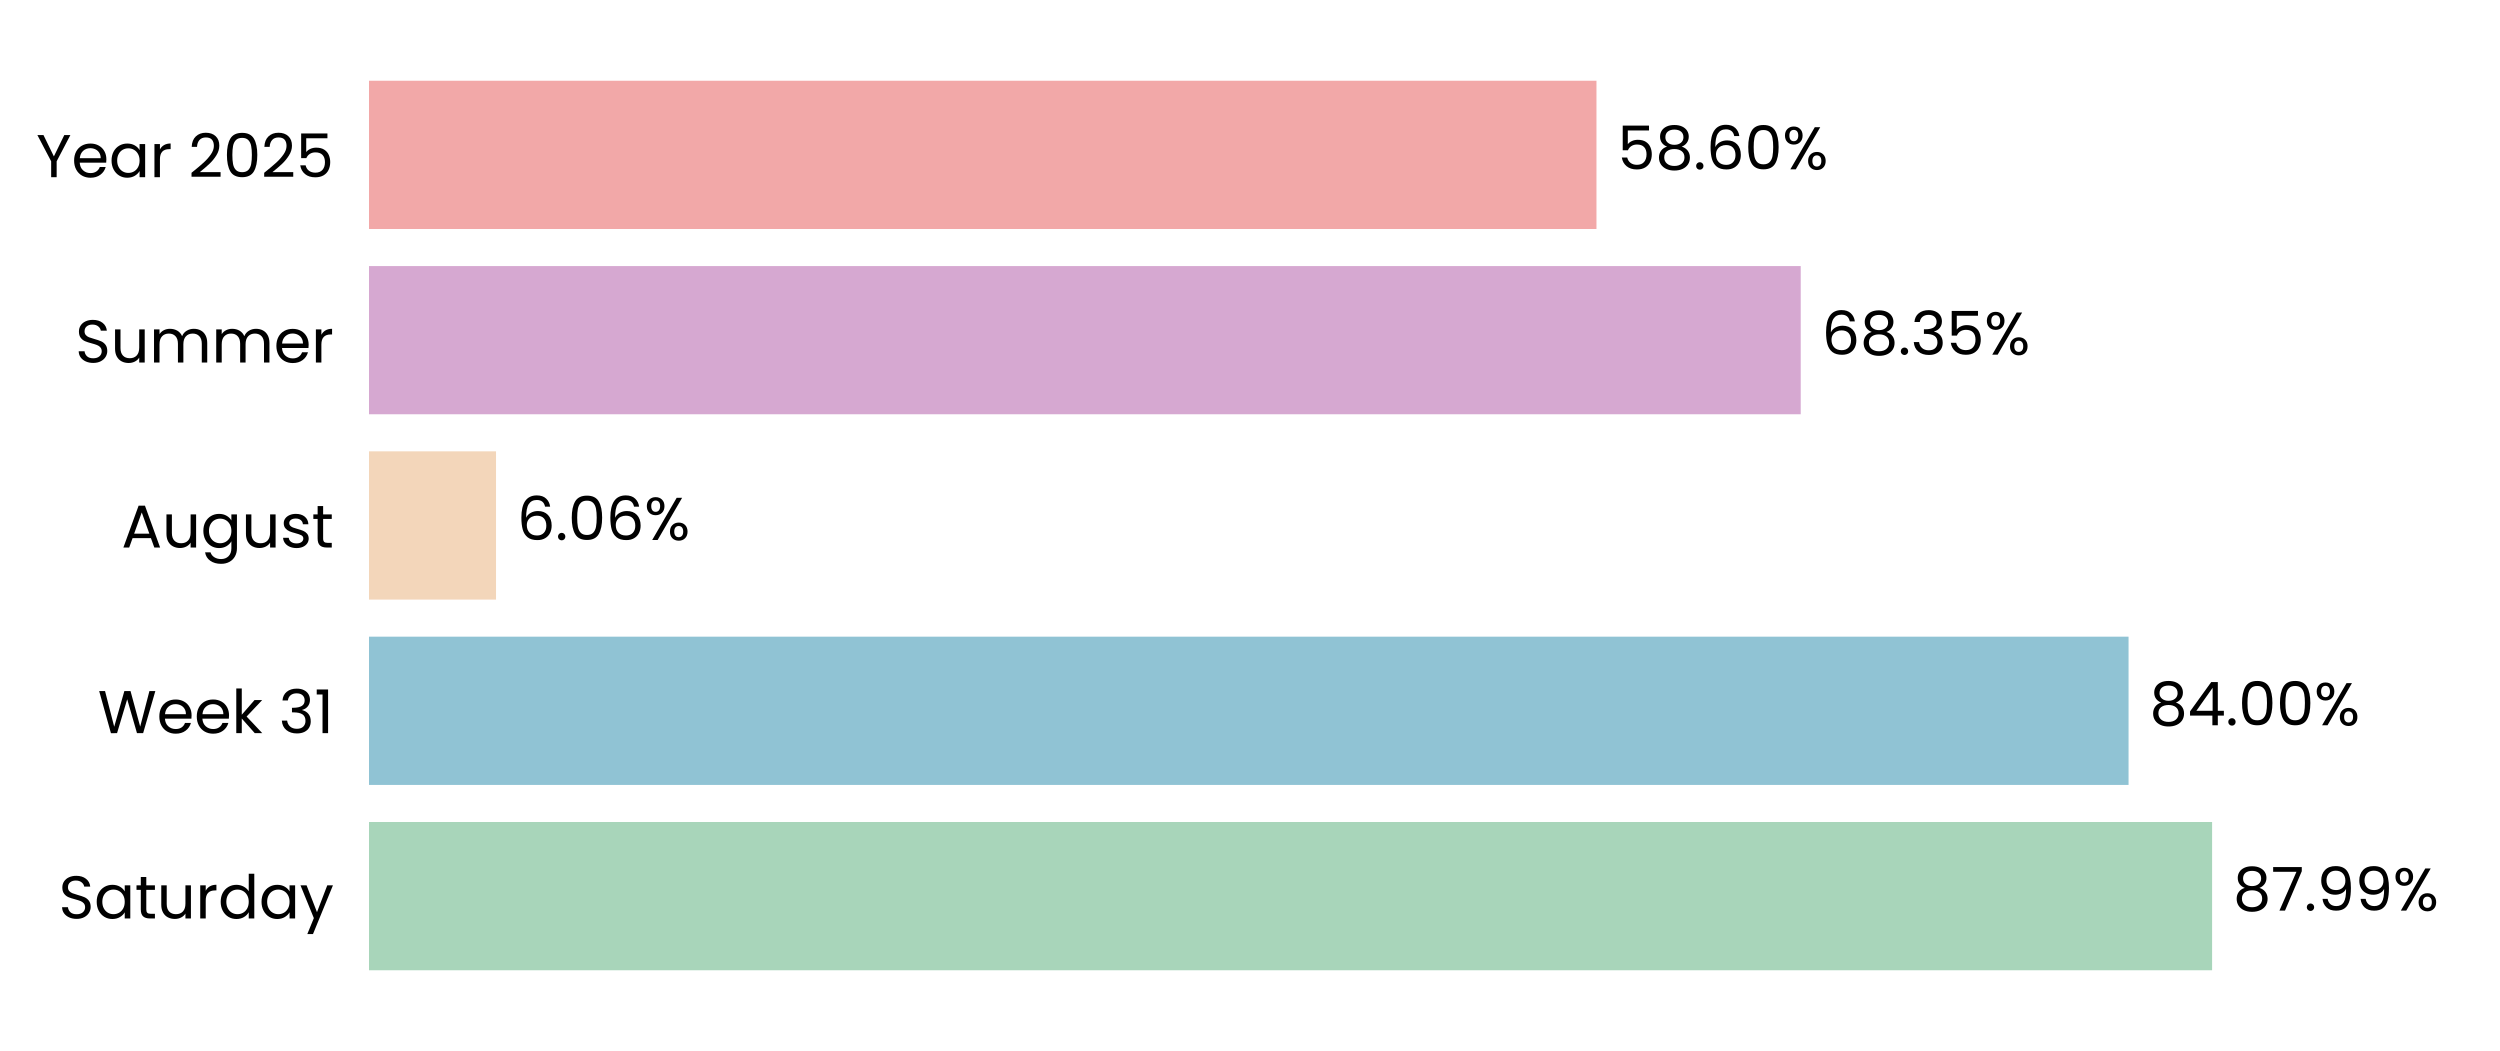
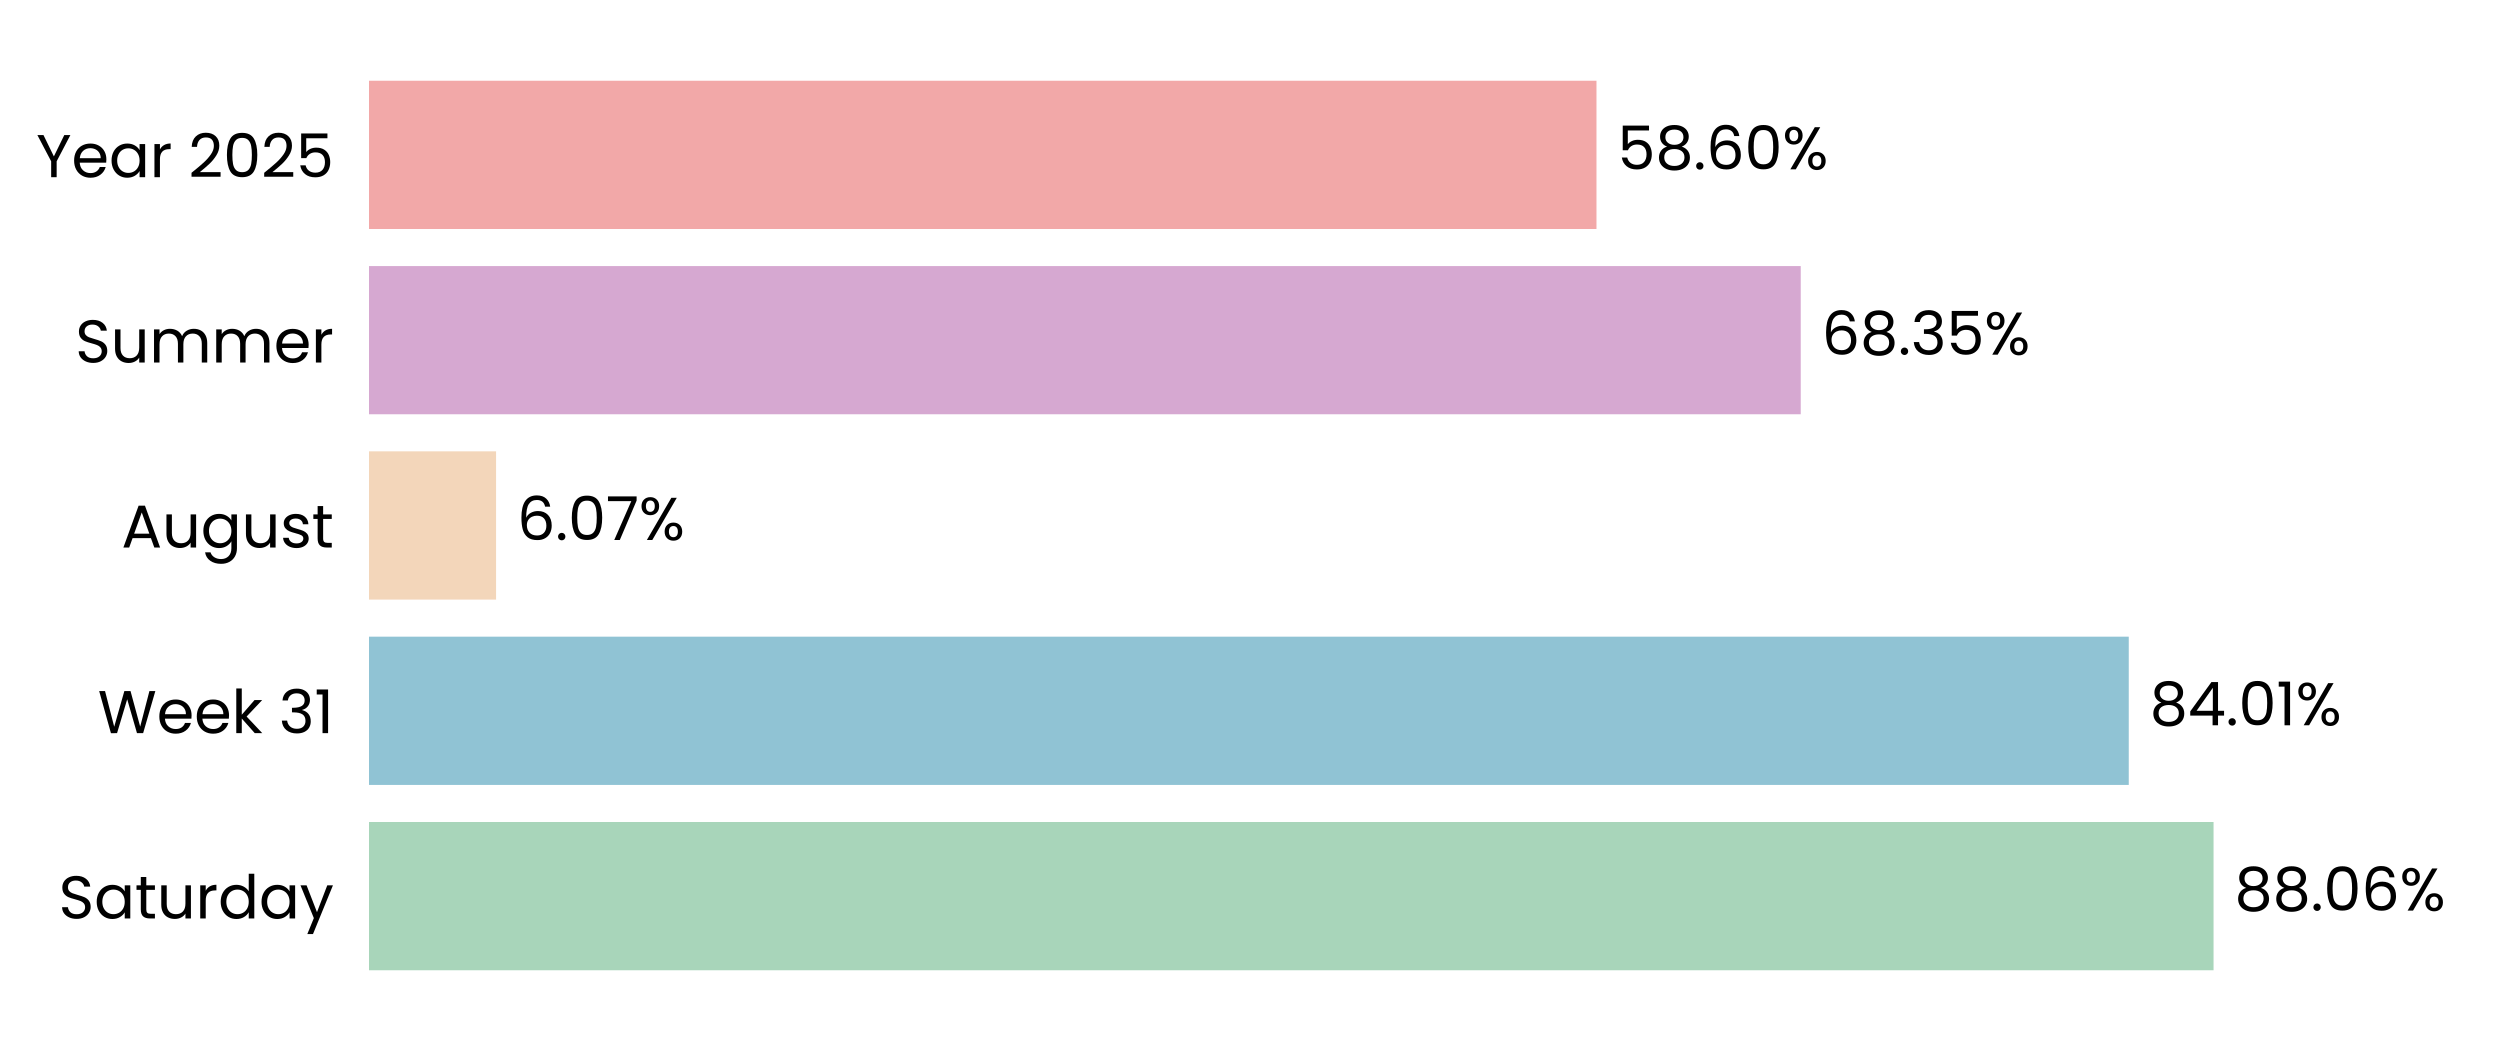
<svg xmlns="http://www.w3.org/2000/svg" xmlns:xlink="http://www.w3.org/1999/xlink" width="496.691pt" height="208.8pt" viewBox="0 0 496.691 208.8" version="1.1">
  <defs>
    <style type="text/css">*{stroke-linejoin: round; stroke-linecap: butt}</style>
  </defs>
  <g id="figure_1">
    <g id="patch_1">
      <path d="M 0 208.8  L 496.691 208.8  L 496.691 0  L 0 0  L 0 208.8  z " style="fill: none" />
    </g>
    <g id="axes_1">
      <g id="patch_2">
        <path d="M 73.311 201.6  L 489.491 201.6  L 489.491 7.2  L 73.311 7.2  L 73.311 201.6  z " style="fill: none" />
      </g>
      <g id="patch_3">
-         <path d="M 73.311 192.764  L 439.492 192.764  L 439.492 163.309  L 73.311 163.309  z " clip-path="url(#pffe66acef0)" style="fill: #a8d5ba" />
+         <path d="M 73.311 192.764  L 439.781 192.764  L 439.781 163.309  L 73.311 163.309  z " clip-path="url(#pfe0d0feb6c)" style="fill: #a8d5ba" />
      </g>
      <g id="patch_4">
-         <path d="M 73.311 155.945  L 422.894 155.945  L 422.894 126.491  L 73.311 126.491  z " clip-path="url(#pffe66acef0)" style="fill: #90c3d4" />
+         <path d="M 73.311 155.945  L 422.935 155.945  L 422.935 126.491  L 73.311 126.491  z " clip-path="url(#pfe0d0feb6c)" style="fill: #90c3d4" />
      </g>
      <g id="patch_5">
-         <path d="M 73.311 119.127  L 98.549 119.127  L 98.549 89.673  L 73.311 89.673  z " clip-path="url(#pffe66acef0)" style="fill: #f3d6ba" />
+         <path d="M 73.311 119.127  L 98.558 119.127  L 98.558 89.673  L 73.311 89.673  z " clip-path="url(#pfe0d0feb6c)" style="fill: #f3d6ba" />
      </g>
      <g id="patch_6">
-         <path d="M 73.311 82.309  L 357.761 82.309  L 357.761 52.855  L 73.311 52.855  z " clip-path="url(#pffe66acef0)" style="fill: #d6a8d1" />
+         <path d="M 73.311 82.309  L 357.764 82.309  L 357.764 52.855  L 73.311 52.855  z " clip-path="url(#pfe0d0feb6c)" style="fill: #d6a8d1" />
      </g>
      <g id="patch_7">
-         <path d="M 73.311 45.491  L 317.181 45.491  L 317.181 16.036  L 73.311 16.036  z " clip-path="url(#pffe66acef0)" style="fill: #f2a8a8" />
+         <path d="M 73.311 45.491  L 317.182 45.491  L 317.182 16.036  L 73.311 16.036  z " clip-path="url(#pfe0d0feb6c)" style="fill: #f2a8a8" />
      </g>
      <g id="matplotlib.axis_1">
        <g id="ytick_1">
          <g id="text_1">
            <g transform="translate(11.65312 182.4764) scale(0.12 -0.12)">
              <defs>
                <path id="Poppins-Regular-53" d="M 1907 -45  Q 1466 -45 1117 112  Q 768 269 569 547  Q 371 826 365 1190  L 986 1190  Q 1018 877 1245 662  Q 1472 448 1907 448  Q 2323 448 2563 656  Q 2803 864 2803 1190  Q 2803 1446 2662 1606  Q 2522 1766 2310 1849  Q 2099 1933 1741 2029  Q 1299 2144 1033 2259  Q 768 2374 579 2620  Q 390 2867 390 3283  Q 390 3648 576 3929  Q 762 4211 1098 4364  Q 1434 4518 1869 4518  Q 2496 4518 2896 4204  Q 3296 3891 3347 3373  L 2707 3373  Q 2675 3629 2438 3824  Q 2202 4019 1811 4019  Q 1446 4019 1216 3830  Q 986 3642 986 3302  Q 986 3059 1123 2905  Q 1261 2752 1462 2672  Q 1664 2592 2029 2490  Q 2470 2368 2739 2249  Q 3008 2131 3200 1884  Q 3392 1638 3392 1216  Q 3392 890 3219 602  Q 3046 314 2707 134  Q 2368 -45 1907 -45  z " transform="scale(0.015625)" />
                <path id="Poppins-Regular-61" d="M 275 1766  Q 275 2304 492 2710  Q 710 3117 1091 3341  Q 1472 3565 1939 3565  Q 2400 3565 2739 3366  Q 3078 3168 3245 2867  L 3245 3507  L 3834 3507  L 3834 0  L 3245 0  L 3245 653  Q 3072 346 2729 144  Q 2387 -58 1933 -58  Q 1466 -58 1088 172  Q 710 403 492 819  Q 275 1235 275 1766  z M 3245 1760  Q 3245 2157 3085 2451  Q 2925 2746 2653 2902  Q 2381 3059 2054 3059  Q 1728 3059 1459 2905  Q 1190 2752 1030 2457  Q 870 2163 870 1766  Q 870 1363 1030 1065  Q 1190 768 1459 611  Q 1728 454 2054 454  Q 2381 454 2653 611  Q 2925 768 3085 1065  Q 3245 1363 3245 1760  z " transform="scale(0.015625)" />
                <path id="Poppins-Regular-74" d="M 1203 3027  L 1203 960  Q 1203 704 1312 598  Q 1421 493 1690 493  L 2118 493  L 2118 0  L 1594 0  Q 1107 0 864 224  Q 621 448 621 960  L 621 3027  L 166 3027  L 166 3507  L 621 3507  L 621 4390  L 1203 4390  L 1203 3507  L 2118 3507  L 2118 3027  L 1203 3027  z " transform="scale(0.015625)" />
                <path id="Poppins-Regular-75" d="M 3603 3507  L 3603 0  L 3021 0  L 3021 518  Q 2854 250 2556 99  Q 2259 -51 1901 -51  Q 1491 -51 1164 118  Q 838 288 649 627  Q 461 966 461 1453  L 461 3507  L 1037 3507  L 1037 1530  Q 1037 1011 1299 732  Q 1562 454 2016 454  Q 2483 454 2752 742  Q 3021 1030 3021 1581  L 3021 3507  L 3603 3507  z " transform="scale(0.015625)" />
                <path id="Poppins-Regular-72" d="M 1075 2938  Q 1229 3238 1513 3404  Q 1798 3571 2208 3571  L 2208 2970  L 2054 2970  Q 1075 2970 1075 1907  L 1075 0  L 493 0  L 493 3507  L 1075 3507  L 1075 2938  z " transform="scale(0.015625)" />
                <path id="Poppins-Regular-64" d="M 275 1766  Q 275 2304 492 2710  Q 710 3117 1091 3341  Q 1472 3565 1946 3565  Q 2355 3565 2707 3376  Q 3059 3187 3245 2880  L 3245 4736  L 3834 4736  L 3834 0  L 3245 0  L 3245 659  Q 3072 346 2733 144  Q 2394 -58 1939 -58  Q 1472 -58 1091 172  Q 710 403 492 819  Q 275 1235 275 1766  z M 3245 1760  Q 3245 2157 3085 2451  Q 2925 2746 2653 2902  Q 2381 3059 2054 3059  Q 1728 3059 1459 2905  Q 1190 2752 1030 2457  Q 870 2163 870 1766  Q 870 1363 1030 1065  Q 1190 768 1459 611  Q 1728 454 2054 454  Q 2381 454 2653 611  Q 2925 768 3085 1065  Q 3245 1363 3245 1760  z " transform="scale(0.015625)" />
                <path id="Poppins-Regular-79" d="M 3514 3507  L 1402 -1651  L 800 -1651  L 1491 38  L 77 3507  L 723 3507  L 1824 666  L 2912 3507  L 3514 3507  z " transform="scale(0.015625)" />
              </defs>
              <use xlink:href="#Poppins-Regular-53" />
              <use xlink:href="#Poppins-Regular-61" transform="translate(58.7 0)" />
              <use xlink:href="#Poppins-Regular-74" transform="translate(126.3 0)" />
              <use xlink:href="#Poppins-Regular-75" transform="translate(162.7 0)" />
              <use xlink:href="#Poppins-Regular-72" transform="translate(226.7 0)" />
              <use xlink:href="#Poppins-Regular-64" transform="translate(264 0)" />
              <use xlink:href="#Poppins-Regular-61" transform="translate(331.5999 0)" />
              <use xlink:href="#Poppins-Regular-79" transform="translate(399.1999 0)" />
            </g>
          </g>
        </g>
        <g id="ytick_2">
          <g id="text_2">
            <g transform="translate(19.42687 145.6582) scale(0.12 -0.12)">
              <defs>
                <path id="Poppins-Regular-57" d="M 6099 4461  L 4806 0  L 4154 0  L 3117 3590  L 2042 0  L 1395 -6  L 147 4461  L 768 4461  L 1741 678  L 2816 4461  L 3469 4461  L 4493 691  L 5472 4461  L 6099 4461  z " transform="scale(0.015625)" />
                <path id="Poppins-Regular-65" d="M 3693 1888  Q 3693 1722 3674 1536  L 870 1536  Q 902 1018 1225 726  Q 1549 435 2010 435  Q 2387 435 2640 611  Q 2893 787 2995 1082  L 3622 1082  Q 3482 576 3059 259  Q 2637 -58 2010 -58  Q 1510 -58 1116 166  Q 723 390 499 803  Q 275 1216 275 1760  Q 275 2304 492 2713  Q 710 3123 1104 3344  Q 1498 3565 2010 3565  Q 2509 3565 2893 3347  Q 3277 3130 3485 2749  Q 3693 2368 3693 1888  z M 3091 2010  Q 3091 2342 2944 2582  Q 2797 2822 2544 2947  Q 2291 3072 1984 3072  Q 1542 3072 1232 2790  Q 922 2509 877 2010  L 3091 2010  z " transform="scale(0.015625)" />
                <path id="Poppins-Regular-6b" d="M 2451 0  L 1075 1549  L 1075 0  L 493 0  L 493 4736  L 1075 4736  L 1075 1952  L 2426 3507  L 3238 3507  L 1587 1760  L 3245 0  L 2451 0  z " transform="scale(0.015625)" />
                <path id="Poppins-Regular-20" transform="scale(0.015625)" />
                <path id="Poppins-Regular-33" d="M 384 3462  Q 429 4051 838 4384  Q 1248 4717 1901 4717  Q 2336 4717 2653 4560  Q 2970 4403 3133 4134  Q 3296 3866 3296 3526  Q 3296 3130 3069 2842  Q 2842 2554 2477 2470  L 2477 2438  Q 2893 2336 3136 2035  Q 3379 1734 3379 1248  Q 3379 883 3212 592  Q 3046 301 2713 134  Q 2381 -32 1914 -32  Q 1235 -32 800 323  Q 365 678 314 1331  L 877 1331  Q 922 947 1190 704  Q 1459 461 1907 461  Q 2355 461 2588 694  Q 2822 928 2822 1299  Q 2822 1779 2502 1990  Q 2182 2202 1536 2202  L 1389 2202  L 1389 2688  L 1542 2688  Q 2131 2694 2432 2883  Q 2733 3072 2733 3469  Q 2733 3808 2512 4013  Q 2291 4218 1882 4218  Q 1485 4218 1241 4013  Q 998 3808 954 3462  L 384 3462  z " transform="scale(0.015625)" />
                <path id="Poppins-Regular-31" d="M 243 4096  L 243 4627  L 1446 4627  L 1446 0  L 858 0  L 858 4096  L 243 4096  z " transform="scale(0.015625)" />
              </defs>
              <use xlink:href="#Poppins-Regular-57" />
              <use xlink:href="#Poppins-Regular-65" transform="translate(97.59999 0)" />
              <use xlink:href="#Poppins-Regular-65" transform="translate(159.6 0)" />
              <use xlink:href="#Poppins-Regular-6b" transform="translate(221.6 0)" />
              <use xlink:href="#Poppins-Regular-20" transform="translate(273.0999 0)" />
              <use xlink:href="#Poppins-Regular-33" transform="translate(299.7999 0)" />
              <use xlink:href="#Poppins-Regular-31" transform="translate(358.6999 0)" />
            </g>
          </g>
        </g>
        <g id="ytick_3">
          <g id="text_3">
            <g transform="translate(24.11812 108.78) scale(0.12 -0.12)">
              <defs>
                <path id="Poppins-Regular-41" d="M 3130 992  L 1184 992  L 826 0  L 211 0  L 1824 4435  L 2496 4435  L 4102 0  L 3488 0  L 3130 992  z M 2963 1466  L 2157 3718  L 1350 1466  L 2963 1466  z " transform="scale(0.015625)" />
                <path id="Poppins-Regular-67" d="M 1939 3565  Q 2394 3565 2736 3366  Q 3078 3168 3245 2867  L 3245 3507  L 3834 3507  L 3834 -77  Q 3834 -557 3629 -931  Q 3424 -1306 3043 -1517  Q 2662 -1728 2157 -1728  Q 1466 -1728 1005 -1401  Q 544 -1075 461 -512  L 1037 -512  Q 1133 -832 1433 -1027  Q 1734 -1222 2157 -1222  Q 2637 -1222 2941 -921  Q 3245 -621 3245 -77  L 3245 659  Q 3072 352 2733 147  Q 2394 -58 1939 -58  Q 1472 -58 1091 172  Q 710 403 492 819  Q 275 1235 275 1766  Q 275 2304 492 2710  Q 710 3117 1091 3341  Q 1472 3565 1939 3565  z M 3245 1760  Q 3245 2157 3085 2451  Q 2925 2746 2653 2902  Q 2381 3059 2054 3059  Q 1728 3059 1459 2905  Q 1190 2752 1030 2457  Q 870 2163 870 1766  Q 870 1363 1030 1065  Q 1190 768 1459 611  Q 1728 454 2054 454  Q 2381 454 2653 611  Q 2925 768 3085 1065  Q 3245 1363 3245 1760  z " transform="scale(0.015625)" />
                <path id="Poppins-Regular-73" d="M 1734 -58  Q 1331 -58 1011 80  Q 691 218 505 464  Q 320 710 301 1030  L 902 1030  Q 928 768 1149 601  Q 1370 435 1728 435  Q 2061 435 2253 582  Q 2445 730 2445 954  Q 2445 1184 2240 1296  Q 2035 1408 1606 1517  Q 1216 1619 969 1724  Q 723 1830 547 2038  Q 371 2246 371 2586  Q 371 2854 531 3078  Q 691 3302 985 3433  Q 1280 3565 1658 3565  Q 2240 3565 2598 3270  Q 2957 2976 2982 2464  L 2400 2464  Q 2381 2739 2179 2905  Q 1978 3072 1638 3072  Q 1325 3072 1139 2937  Q 954 2803 954 2586  Q 954 2413 1066 2301  Q 1178 2189 1347 2121  Q 1517 2054 1818 1971  Q 2195 1869 2432 1769  Q 2669 1670 2838 1472  Q 3008 1274 3014 954  Q 3014 666 2854 435  Q 2694 205 2403 73  Q 2112 -58 1734 -58  z " transform="scale(0.015625)" />
              </defs>
              <use xlink:href="#Poppins-Regular-41" />
              <use xlink:href="#Poppins-Regular-75" transform="translate(67.39999 0)" />
              <use xlink:href="#Poppins-Regular-67" transform="translate(131.4 0)" />
              <use xlink:href="#Poppins-Regular-75" transform="translate(199 0)" />
              <use xlink:href="#Poppins-Regular-73" transform="translate(263 0)" />
              <use xlink:href="#Poppins-Regular-74" transform="translate(315.2 0)" />
            </g>
          </g>
        </g>
        <g id="ytick_4">
          <g id="text_4">
            <g transform="translate(14.95125 72.02182) scale(0.12 -0.12)">
              <defs>
                <path id="Poppins-Regular-6d" d="M 4710 3571  Q 5120 3571 5440 3401  Q 5760 3232 5945 2893  Q 6131 2554 6131 2067  L 6131 0  L 5555 0  L 5555 1984  Q 5555 2509 5296 2787  Q 5037 3066 4595 3066  Q 4141 3066 3872 2774  Q 3603 2483 3603 1933  L 3603 0  L 3027 0  L 3027 1984  Q 3027 2509 2768 2787  Q 2509 3066 2067 3066  Q 1613 3066 1344 2774  Q 1075 2483 1075 1933  L 1075 0  L 493 0  L 493 3507  L 1075 3507  L 1075 3002  Q 1248 3277 1539 3424  Q 1830 3571 2182 3571  Q 2624 3571 2963 3372  Q 3302 3174 3469 2790  Q 3616 3162 3955 3366  Q 4294 3571 4710 3571  z " transform="scale(0.015625)" />
              </defs>
              <use xlink:href="#Poppins-Regular-53" />
              <use xlink:href="#Poppins-Regular-75" transform="translate(58.7 0)" />
              <use xlink:href="#Poppins-Regular-6d" transform="translate(122.7 0)" />
              <use xlink:href="#Poppins-Regular-6d" transform="translate(225.7 0)" />
              <use xlink:href="#Poppins-Regular-65" transform="translate(328.7 0)" />
              <use xlink:href="#Poppins-Regular-72" transform="translate(390.6999 0)" />
            </g>
          </g>
        </g>
        <g id="ytick_5">
          <g id="text_5">
            <g transform="translate(7.2 35.20364) scale(0.12 -0.12)">
              <defs>
                <path id="Poppins-Regular-59" d="M 3616 4461  L 2163 1683  L 2163 0  L 1581 0  L 1581 1683  L 122 4461  L 768 4461  L 1869 2202  L 2970 4461  L 3616 4461  z " transform="scale(0.015625)" />
                <path id="Poppins-Regular-32" d="M 326 467  Q 1139 1120 1600 1539  Q 2061 1958 2377 2416  Q 2694 2874 2694 3315  Q 2694 3731 2492 3971  Q 2291 4211 1843 4211  Q 1408 4211 1168 3939  Q 928 3667 909 3213  L 346 3213  Q 371 3930 780 4320  Q 1190 4710 1837 4710  Q 2496 4710 2883 4345  Q 3270 3981 3270 3341  Q 3270 2810 2953 2307  Q 2637 1805 2233 1424  Q 1830 1043 1203 538  L 3405 538  L 3405 51  L 326 51  L 326 467  z " transform="scale(0.015625)" />
                <path id="Poppins-Regular-30" d="M 397 2362  Q 397 3462 755 4080  Q 1114 4698 2010 4698  Q 2899 4698 3257 4080  Q 3616 3462 3616 2362  Q 3616 1242 3257 621  Q 2899 0 2010 0  Q 1114 0 755 621  Q 397 1242 397 2362  z M 3040 2362  Q 3040 2918 2966 3305  Q 2893 3693 2665 3929  Q 2438 4166 2010 4166  Q 1574 4166 1347 3929  Q 1120 3693 1046 3305  Q 973 2918 973 2362  Q 973 1786 1046 1395  Q 1120 1005 1347 768  Q 1574 531 2010 531  Q 2438 531 2665 768  Q 2893 1005 2966 1395  Q 3040 1786 3040 2362  z " transform="scale(0.015625)" />
                <path id="Poppins-Regular-35" d="M 3347 4122  L 1101 4122  L 1101 2662  Q 1248 2867 1536 2998  Q 1824 3130 2157 3130  Q 2688 3130 3021 2909  Q 3354 2688 3498 2339  Q 3642 1990 3642 1600  Q 3642 1139 3469 774  Q 3296 410 2941 198  Q 2586 -13 2061 -13  Q 1389 -13 973 332  Q 557 678 467 1254  L 1037 1254  Q 1120 890 1389 685  Q 1658 480 2067 480  Q 2573 480 2829 784  Q 3085 1088 3085 1587  Q 3085 2086 2829 2358  Q 2573 2630 2074 2630  Q 1734 2630 1481 2467  Q 1229 2304 1114 2022  L 563 2022  L 563 4634  L 3347 4634  L 3347 4122  z " transform="scale(0.015625)" />
              </defs>
              <use xlink:href="#Poppins-Regular-59" />
              <use xlink:href="#Poppins-Regular-65" transform="translate(58.39999 0)" />
              <use xlink:href="#Poppins-Regular-61" transform="translate(120.4 0)" />
              <use xlink:href="#Poppins-Regular-72" transform="translate(188 0)" />
              <use xlink:href="#Poppins-Regular-20" transform="translate(225.3 0)" />
              <use xlink:href="#Poppins-Regular-32" transform="translate(252 0)" />
              <use xlink:href="#Poppins-Regular-30" transform="translate(309.4999 0)" />
              <use xlink:href="#Poppins-Regular-32" transform="translate(372.2999 0)" />
              <use xlink:href="#Poppins-Regular-35" transform="translate(429.7999 0)" />
            </g>
          </g>
        </g>
      </g>
      <g id="text_6">
-         <g transform="translate(443.6536 180.9164) scale(0.12 -0.12)">
+         <g transform="translate(443.9427 180.9164) scale(0.12 -0.12)">
          <defs>
            <path id="Poppins-Regular-38" d="M 1242 2406  Q 883 2547 691 2816  Q 499 3085 499 3469  Q 499 3814 672 4092  Q 845 4371 1187 4534  Q 1530 4698 2016 4698  Q 2502 4698 2844 4534  Q 3187 4371 3363 4092  Q 3539 3814 3539 3469  Q 3539 3098 3340 2819  Q 3142 2541 2797 2406  Q 3194 2285 3427 1981  Q 3661 1677 3661 1248  Q 3661 832 3456 521  Q 3251 211 2876 41  Q 2502 -128 2016 -128  Q 1530 -128 1162 41  Q 794 211 589 521  Q 384 832 384 1248  Q 384 1677 614 1984  Q 845 2291 1242 2406  z M 2976 3398  Q 2976 3789 2720 4000  Q 2464 4211 2016 4211  Q 1574 4211 1318 4000  Q 1062 3789 1062 3392  Q 1062 3034 1328 2816  Q 1594 2598 2016 2598  Q 2445 2598 2710 2819  Q 2976 3040 2976 3398  z M 2016 2150  Q 1542 2150 1241 1929  Q 941 1709 941 1267  Q 941 858 1232 608  Q 1523 358 2016 358  Q 2509 358 2797 608  Q 3085 858 3085 1267  Q 3085 1696 2790 1923  Q 2496 2150 2016 2150  z " transform="scale(0.015625)" />
-             <path id="Poppins-Regular-37" d="M 3245 4173  L 1466 0  L 877 0  L 2682 4115  L 211 4115  L 211 4614  L 3245 4614  L 3245 4173  z " transform="scale(0.015625)" />
            <path id="Poppins-Regular-2e" d="M 678 -38  Q 512 -38 397 77  Q 282 192 282 358  Q 282 525 397 640  Q 512 755 678 755  Q 838 755 950 640  Q 1062 525 1062 358  Q 1062 192 950 77  Q 838 -38 678 -38  z " transform="scale(0.015625)" />
-             <path id="Poppins-Regular-39" d="M 1146 1242  Q 1210 877 1443 678  Q 1677 480 2074 480  Q 2605 480 2857 896  Q 3110 1312 3098 2298  Q 2963 2010 2649 1846  Q 2336 1683 1952 1683  Q 1523 1683 1187 1859  Q 851 2035 659 2374  Q 467 2714 467 3194  Q 467 3878 864 4297  Q 1261 4717 1990 4717  Q 2886 4717 3248 4134  Q 3610 3552 3610 2400  Q 3610 1594 3466 1069  Q 3322 544 2979 269  Q 2637 -6 2042 -6  Q 1389 -6 1024 346  Q 659 698 608 1242  L 1146 1242  z M 2048 2176  Q 2477 2176 2752 2441  Q 3027 2707 3027 3162  Q 3027 3642 2758 3936  Q 2490 4230 2003 4230  Q 1555 4230 1289 3948  Q 1024 3667 1024 3206  Q 1024 2739 1286 2457  Q 1549 2176 2048 2176  z " transform="scale(0.015625)" />
+             <path id="Poppins-Regular-36" d="M 2976 3526  Q 2835 4237 2099 4237  Q 1530 4237 1248 3798  Q 966 3360 973 2355  Q 1120 2688 1462 2877  Q 1805 3066 2227 3066  Q 2886 3066 3280 2656  Q 3674 2246 3674 1523  Q 3674 1088 3504 742  Q 3334 397 2992 192  Q 2650 -13 2163 -13  Q 1504 -13 1133 281  Q 762 576 614 1094  Q 467 1613 467 2374  Q 467 4723 2106 4723  Q 2733 4723 3091 4384  Q 3450 4045 3514 3526  L 2976 3526  z M 2106 2573  Q 1830 2573 1587 2461  Q 1344 2349 1193 2121  Q 1043 1894 1043 1568  Q 1043 1082 1324 778  Q 1606 474 2131 474  Q 2579 474 2844 752  Q 3110 1030 3110 1504  Q 3110 2003 2854 2288  Q 2598 2573 2106 2573  z " transform="scale(0.015625)" />
            <path id="Poppins-Regular-25" d="M 269 3584  Q 269 4019 531 4278  Q 794 4538 1203 4538  Q 1613 4538 1875 4278  Q 2138 4019 2138 3584  Q 2138 3142 1875 2883  Q 1613 2624 1203 2624  Q 794 2624 531 2883  Q 269 3142 269 3584  z M 4006 4467  L 1414 0  L 838 0  L 3430 4467  L 4006 4467  z M 1203 4179  Q 986 4179 861 4028  Q 736 3878 736 3584  Q 736 3290 861 3136  Q 986 2982 1203 2982  Q 1421 2982 1549 3139  Q 1677 3296 1677 3584  Q 1677 3878 1549 4028  Q 1421 4179 1203 4179  z M 2720 883  Q 2720 1325 2982 1584  Q 3245 1843 3654 1843  Q 4064 1843 4323 1584  Q 4582 1325 4582 883  Q 4582 448 4323 185  Q 4064 -77 3654 -77  Q 3245 -77 2982 182  Q 2720 442 2720 883  z M 3648 1478  Q 3430 1478 3302 1328  Q 3174 1178 3174 883  Q 3174 595 3302 444  Q 3430 294 3648 294  Q 3866 294 3994 444  Q 4122 595 4122 883  Q 4122 1178 3994 1328  Q 3866 1478 3648 1478  z " transform="scale(0.015625)" />
          </defs>
          <use xlink:href="#Poppins-Regular-38" />
-           <use xlink:href="#Poppins-Regular-37" transform="translate(63.09999 0)" />
-           <use xlink:href="#Poppins-Regular-2e" transform="translate(117.7 0)" />
-           <use xlink:href="#Poppins-Regular-39" transform="translate(138.7 0)" />
-           <use xlink:href="#Poppins-Regular-39" transform="translate(201.7 0)" />
-           <use xlink:href="#Poppins-Regular-25" transform="translate(264.6999 0)" />
+           <use xlink:href="#Poppins-Regular-38" transform="translate(63.09999 0)" />
+           <use xlink:href="#Poppins-Regular-2e" transform="translate(126.2 0)" />
+           <use xlink:href="#Poppins-Regular-30" transform="translate(147.2 0)" />
+           <use xlink:href="#Poppins-Regular-36" transform="translate(210 0)" />
+           <use xlink:href="#Poppins-Regular-25" transform="translate(273.4999 0)" />
        </g>
      </g>
      <g id="text_7">
-         <g transform="translate(427.056 144.0982) scale(0.12 -0.12)">
+         <g transform="translate(427.0973 144.0982) scale(0.12 -0.12)">
          <defs>
            <path id="Poppins-Regular-34" d="M 256 1030  L 256 1472  L 2502 4582  L 3200 4582  L 3200 1536  L 3840 1536  L 3840 1030  L 3200 1030  L 3200 0  L 2624 0  L 2624 1030  L 256 1030  z M 2650 3974  L 928 1536  L 2650 1536  L 2650 3974  z " transform="scale(0.015625)" />
          </defs>
          <use xlink:href="#Poppins-Regular-38" />
          <use xlink:href="#Poppins-Regular-34" transform="translate(63.09999 0)" />
          <use xlink:href="#Poppins-Regular-2e" transform="translate(126 0)" />
          <use xlink:href="#Poppins-Regular-30" transform="translate(147 0)" />
-           <use xlink:href="#Poppins-Regular-30" transform="translate(209.8 0)" />
-           <use xlink:href="#Poppins-Regular-25" transform="translate(272.5999 0)" />
+           <use xlink:href="#Poppins-Regular-31" transform="translate(209.8 0)" />
+           <use xlink:href="#Poppins-Regular-25" transform="translate(241.7999 0)" />
        </g>
      </g>
      <g id="text_8">
-         <g transform="translate(102.7105 107.28) scale(0.12 -0.12)">
+         <g transform="translate(102.7198 107.28) scale(0.12 -0.12)">
          <defs>
-             <path id="Poppins-Regular-36" d="M 2976 3526  Q 2835 4237 2099 4237  Q 1530 4237 1248 3798  Q 966 3360 973 2355  Q 1120 2688 1462 2877  Q 1805 3066 2227 3066  Q 2886 3066 3280 2656  Q 3674 2246 3674 1523  Q 3674 1088 3504 742  Q 3334 397 2992 192  Q 2650 -13 2163 -13  Q 1504 -13 1133 281  Q 762 576 614 1094  Q 467 1613 467 2374  Q 467 4723 2106 4723  Q 2733 4723 3091 4384  Q 3450 4045 3514 3526  L 2976 3526  z M 2106 2573  Q 1830 2573 1587 2461  Q 1344 2349 1193 2121  Q 1043 1894 1043 1568  Q 1043 1082 1324 778  Q 1606 474 2131 474  Q 2579 474 2844 752  Q 3110 1030 3110 1504  Q 3110 2003 2854 2288  Q 2598 2573 2106 2573  z " transform="scale(0.015625)" />
+             <path id="Poppins-Regular-37" d="M 3245 4173  L 1466 0  L 877 0  L 2682 4115  L 211 4115  L 211 4614  L 3245 4614  L 3245 4173  z " transform="scale(0.015625)" />
          </defs>
          <use xlink:href="#Poppins-Regular-36" />
          <use xlink:href="#Poppins-Regular-2e" transform="translate(63.49999 0)" />
          <use xlink:href="#Poppins-Regular-30" transform="translate(84.49997 0)" />
-           <use xlink:href="#Poppins-Regular-36" transform="translate(147.3 0)" />
-           <use xlink:href="#Poppins-Regular-25" transform="translate(210.7999 0)" />
+           <use xlink:href="#Poppins-Regular-37" transform="translate(147.3 0)" />
+           <use xlink:href="#Poppins-Regular-25" transform="translate(201.8999 0)" />
        </g>
      </g>
      <g id="text_9">
-         <g transform="translate(361.9224 70.46182) scale(0.12 -0.12)">
+         <g transform="translate(361.9255 70.46182) scale(0.12 -0.12)">
          <use xlink:href="#Poppins-Regular-36" />
          <use xlink:href="#Poppins-Regular-38" transform="translate(63.49999 0)" />
          <use xlink:href="#Poppins-Regular-2e" transform="translate(126.6 0)" />
          <use xlink:href="#Poppins-Regular-33" transform="translate(147.6 0)" />
          <use xlink:href="#Poppins-Regular-35" transform="translate(206.5 0)" />
          <use xlink:href="#Poppins-Regular-25" transform="translate(269.2999 0)" />
        </g>
      </g>
      <g id="text_10">
-         <g transform="translate(321.343 33.64364) scale(0.12 -0.12)">
+         <g transform="translate(321.3438 33.64364) scale(0.12 -0.12)">
          <use xlink:href="#Poppins-Regular-35" />
          <use xlink:href="#Poppins-Regular-38" transform="translate(62.79999 0)" />
          <use xlink:href="#Poppins-Regular-2e" transform="translate(125.9 0)" />
          <use xlink:href="#Poppins-Regular-36" transform="translate(146.9 0)" />
          <use xlink:href="#Poppins-Regular-30" transform="translate(210.3999 0)" />
          <use xlink:href="#Poppins-Regular-25" transform="translate(273.1999 0)" />
        </g>
      </g>
    </g>
  </g>
  <defs>
-     <clipPath id="pffe66acef0">
+     <clipPath id="pfe0d0feb6c">
      <rect x="73.311" y="7.2" width="416.18" height="194.4" />
    </clipPath>
  </defs>
</svg>
